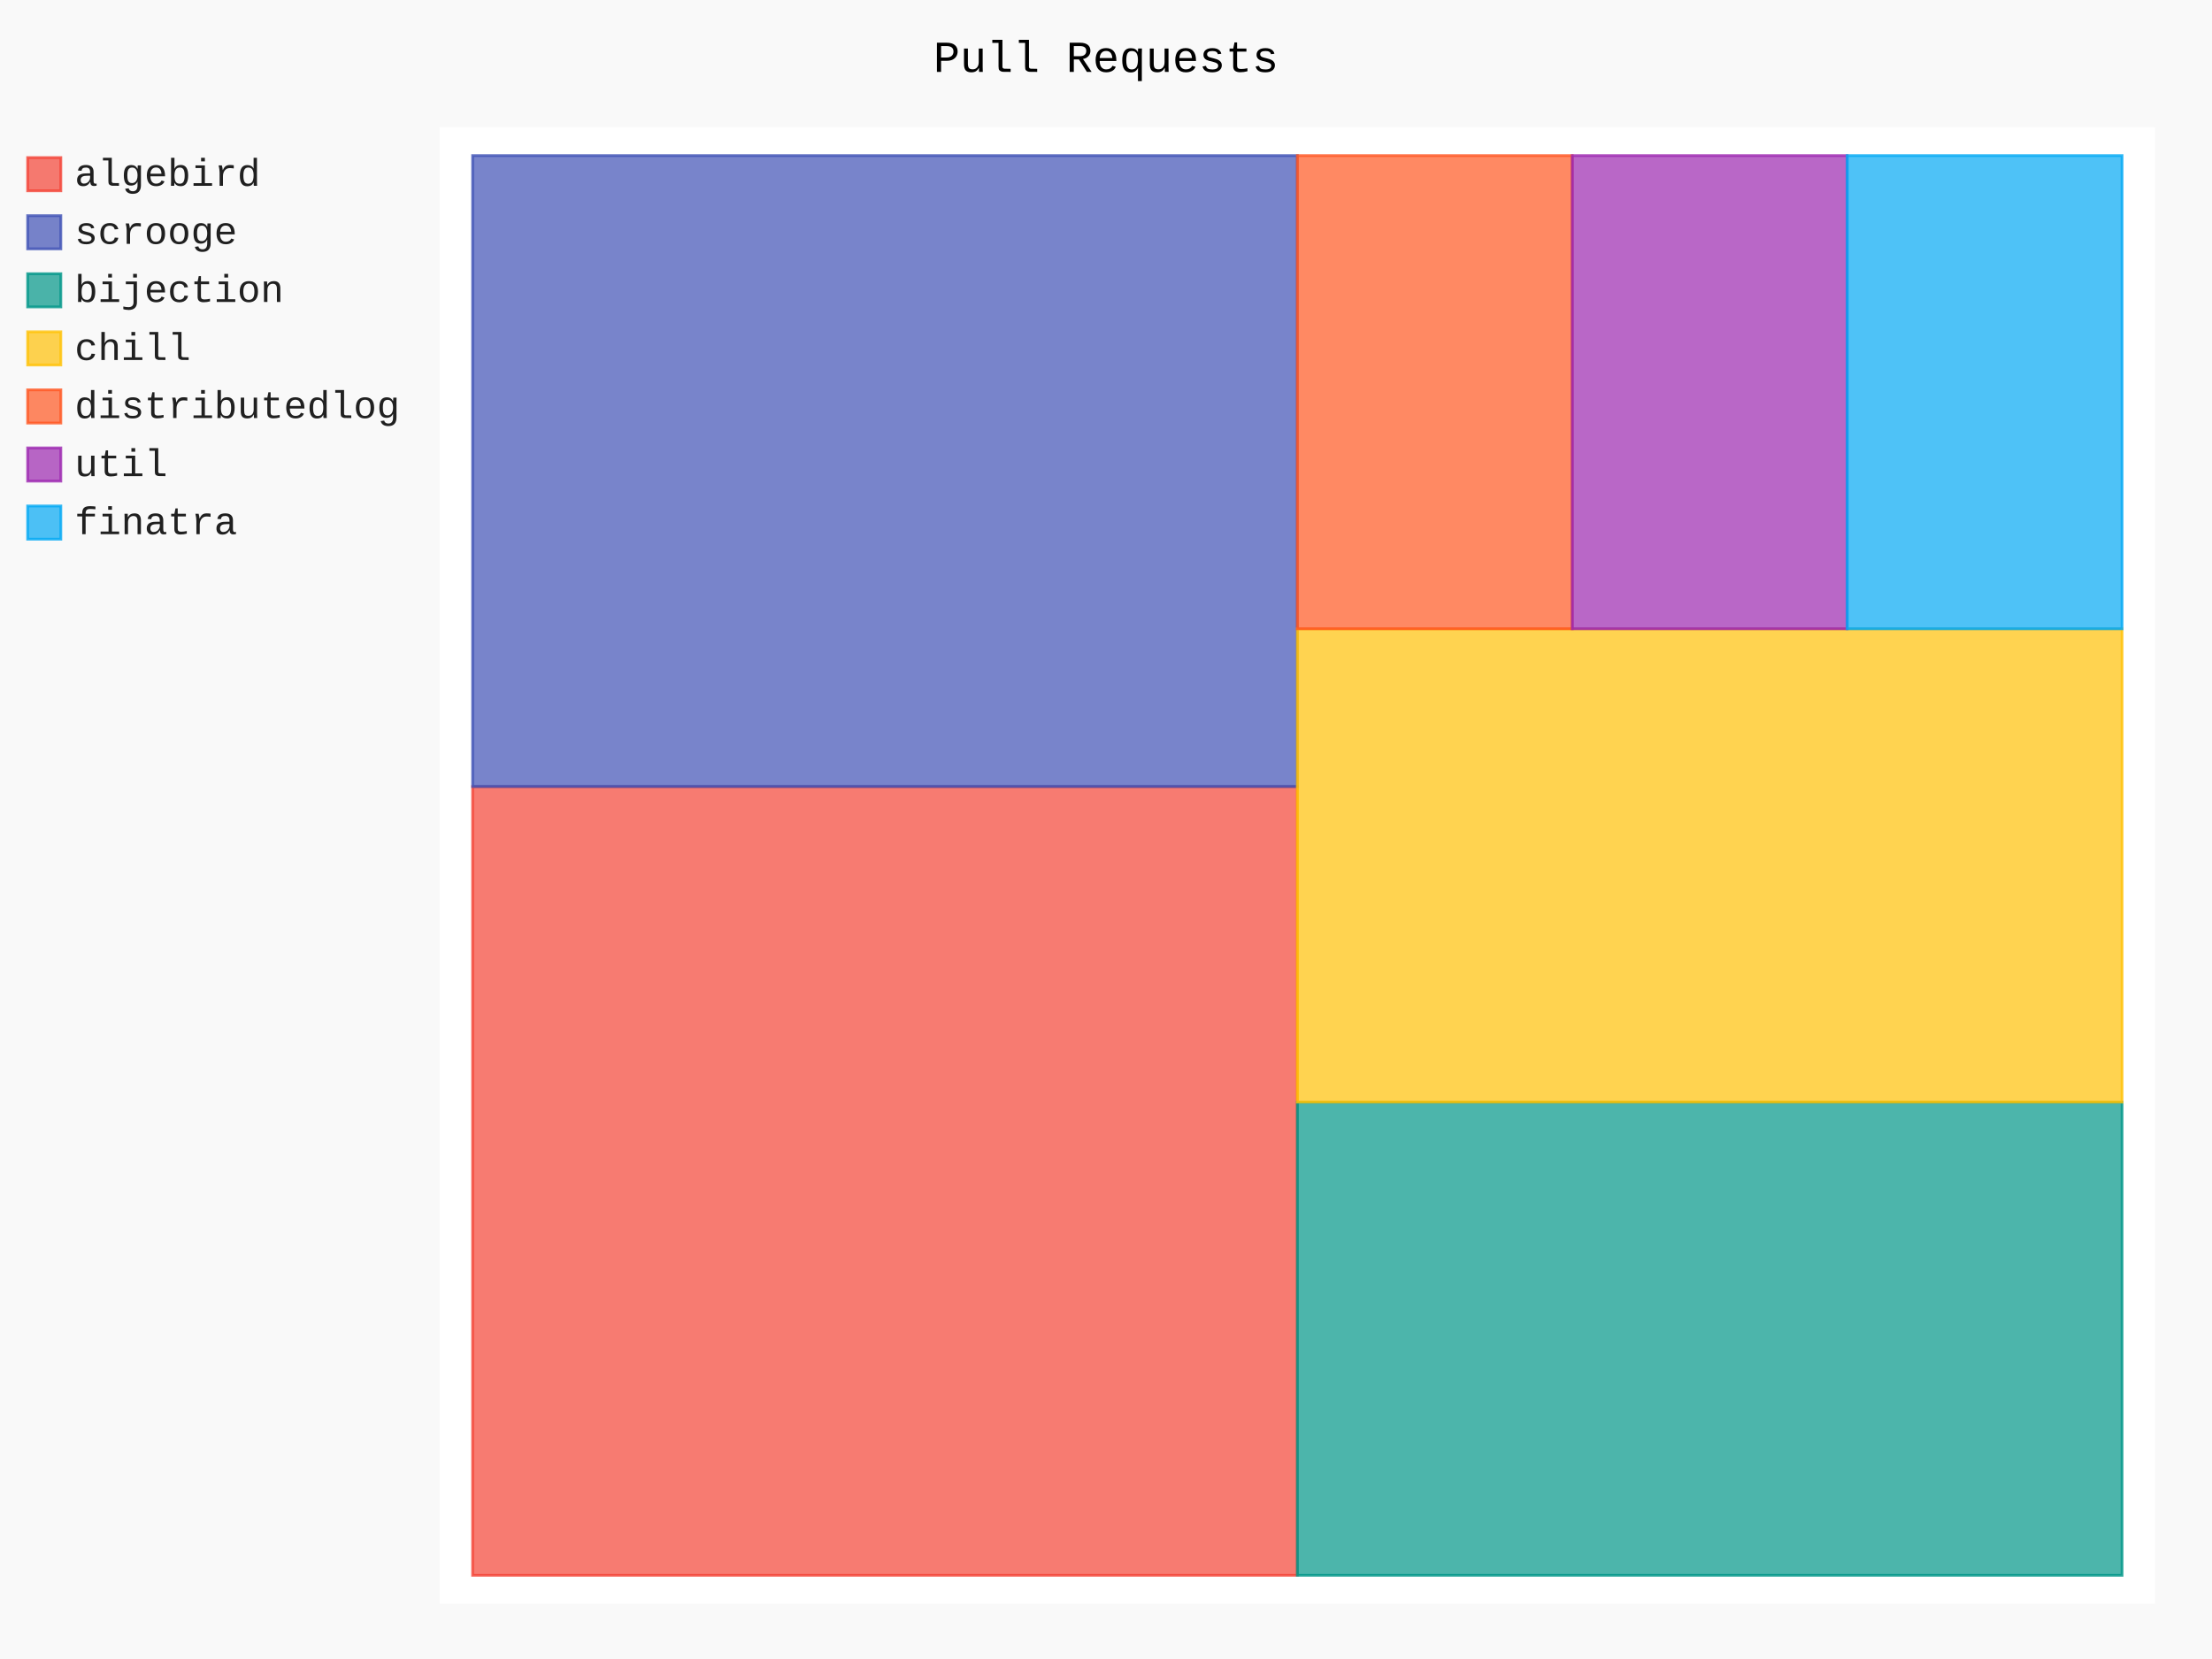
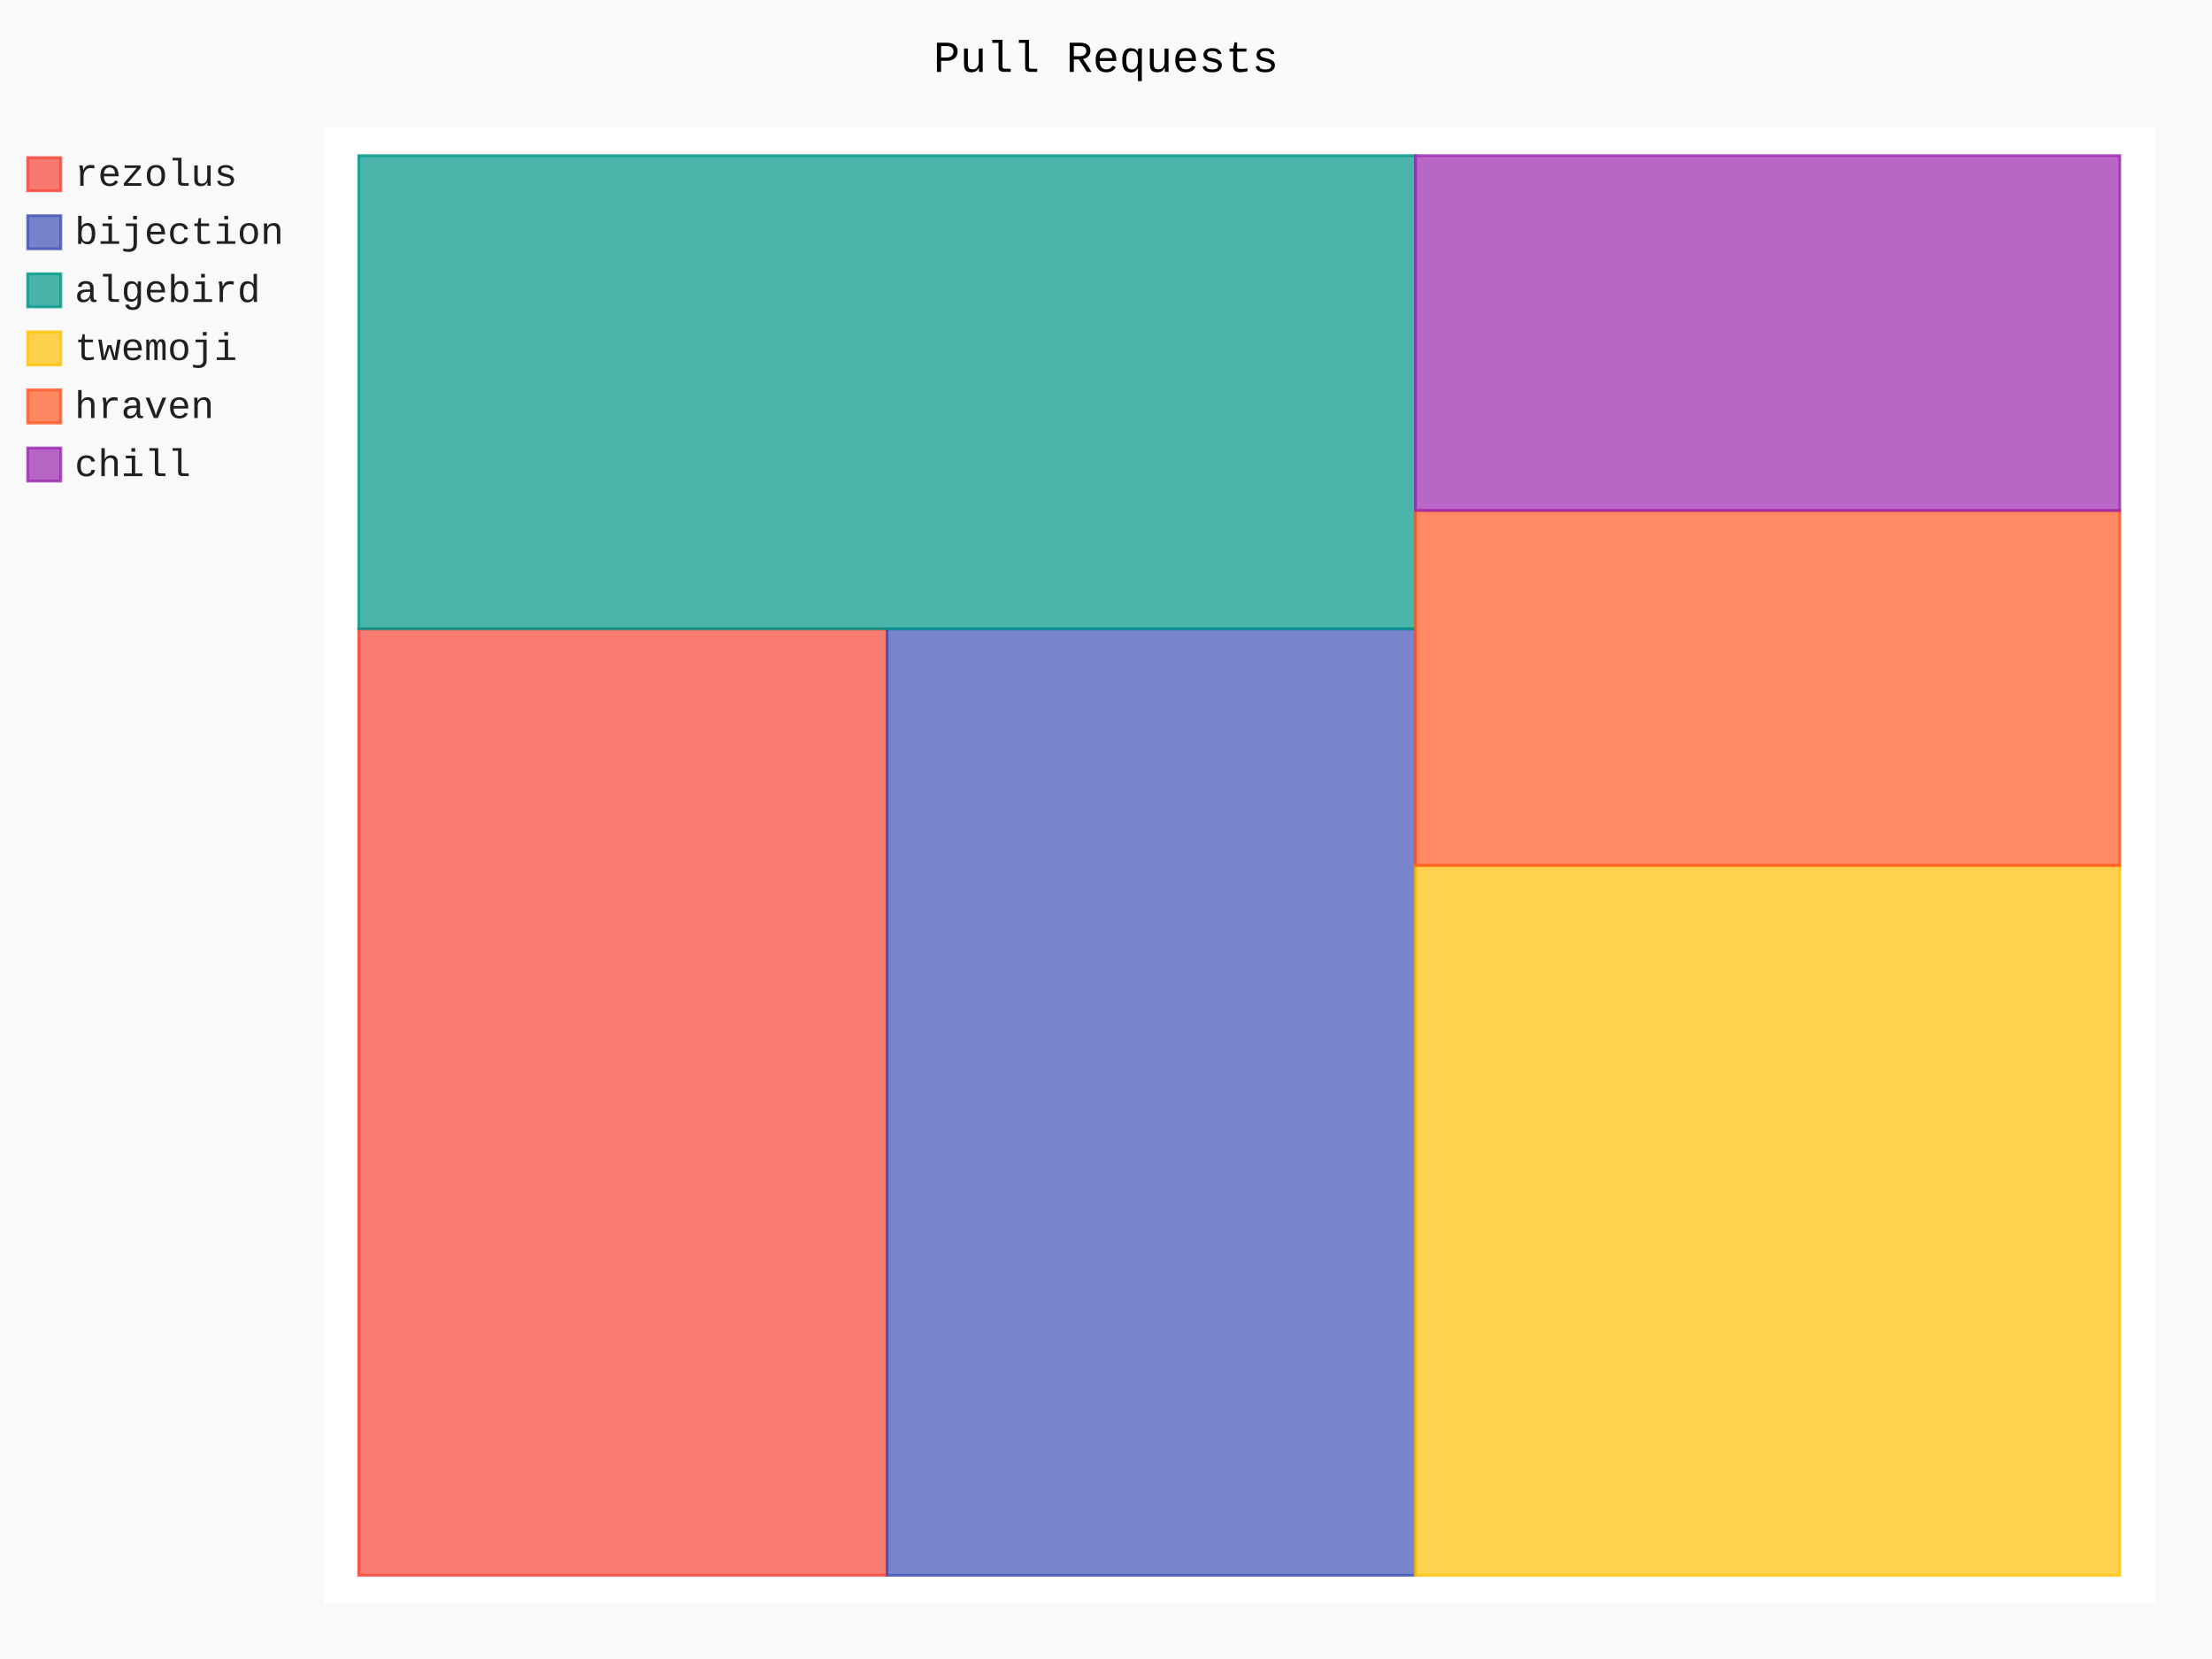
- <svg xmlns="http://www.w3.org/2000/svg" class="pygal-chart" id="chart-e64f2f78-0379-470e-b5f6-3937383c5fc0" viewBox="0 0 800 600">
+ <svg xmlns="http://www.w3.org/2000/svg" class="pygal-chart" id="chart-2e1c7e8b-e6bc-433a-a645-e56aa8bae70b" viewBox="0 0 800 600">
  <defs>
-     <style type="text/css">#chart-e64f2f78-0379-470e-b5f6-3937383c5fc0{-webkit-user-select:none;-webkit-font-smoothing:antialiased;font-family:Consolas,"Liberation Mono",Menlo,Courier,monospace}#chart-e64f2f78-0379-470e-b5f6-3937383c5fc0 .title{font-family:Consolas,"Liberation Mono",Menlo,Courier,monospace;font-size:16px}#chart-e64f2f78-0379-470e-b5f6-3937383c5fc0 .legends .legend text{font-family:Consolas,"Liberation Mono",Menlo,Courier,monospace;font-size:14px}#chart-e64f2f78-0379-470e-b5f6-3937383c5fc0 .axis text{font-family:Consolas,"Liberation Mono",Menlo,Courier,monospace;font-size:10px}#chart-e64f2f78-0379-470e-b5f6-3937383c5fc0 .axis text.major{font-family:Consolas,"Liberation Mono",Menlo,Courier,monospace;font-size:10px}#chart-e64f2f78-0379-470e-b5f6-3937383c5fc0 .text-overlay text.value{font-family:Consolas,"Liberation Mono",Menlo,Courier,monospace;font-size:16px}#chart-e64f2f78-0379-470e-b5f6-3937383c5fc0 .text-overlay text.label{font-family:Consolas,"Liberation Mono",Menlo,Courier,monospace;font-size:10px}#chart-e64f2f78-0379-470e-b5f6-3937383c5fc0 .tooltip{font-family:Consolas,"Liberation Mono",Menlo,Courier,monospace;font-size:14px}#chart-e64f2f78-0379-470e-b5f6-3937383c5fc0 text.no_data{font-family:Consolas,"Liberation Mono",Menlo,Courier,monospace;font-size:64px}
- #chart-e64f2f78-0379-470e-b5f6-3937383c5fc0{background-color:rgba(249,249,249,1)}#chart-e64f2f78-0379-470e-b5f6-3937383c5fc0 path,#chart-e64f2f78-0379-470e-b5f6-3937383c5fc0 line,#chart-e64f2f78-0379-470e-b5f6-3937383c5fc0 rect,#chart-e64f2f78-0379-470e-b5f6-3937383c5fc0 circle{-webkit-transition:150ms;-moz-transition:150ms;transition:150ms}#chart-e64f2f78-0379-470e-b5f6-3937383c5fc0 .graph &gt; .background{fill:rgba(249,249,249,1)}#chart-e64f2f78-0379-470e-b5f6-3937383c5fc0 .plot &gt; .background{fill:rgba(255,255,255,1)}#chart-e64f2f78-0379-470e-b5f6-3937383c5fc0 .graph{fill:rgba(0,0,0,.87)}#chart-e64f2f78-0379-470e-b5f6-3937383c5fc0 text.no_data{fill:rgba(0,0,0,1)}#chart-e64f2f78-0379-470e-b5f6-3937383c5fc0 .title{fill:rgba(0,0,0,1)}#chart-e64f2f78-0379-470e-b5f6-3937383c5fc0 .legends .legend text{fill:rgba(0,0,0,.87)}#chart-e64f2f78-0379-470e-b5f6-3937383c5fc0 .legends .legend:hover text{fill:rgba(0,0,0,1)}#chart-e64f2f78-0379-470e-b5f6-3937383c5fc0 .axis .line{stroke:rgba(0,0,0,1)}#chart-e64f2f78-0379-470e-b5f6-3937383c5fc0 .axis .guide.line{stroke:rgba(0,0,0,.54)}#chart-e64f2f78-0379-470e-b5f6-3937383c5fc0 .axis .major.line{stroke:rgba(0,0,0,.87)}#chart-e64f2f78-0379-470e-b5f6-3937383c5fc0 .axis text.major{fill:rgba(0,0,0,1)}#chart-e64f2f78-0379-470e-b5f6-3937383c5fc0 .axis.y .guides:hover .guide.line,#chart-e64f2f78-0379-470e-b5f6-3937383c5fc0 .line-graph .axis.x .guides:hover .guide.line,#chart-e64f2f78-0379-470e-b5f6-3937383c5fc0 .stackedline-graph .axis.x .guides:hover .guide.line,#chart-e64f2f78-0379-470e-b5f6-3937383c5fc0 .xy-graph .axis.x .guides:hover .guide.line{stroke:rgba(0,0,0,1)}#chart-e64f2f78-0379-470e-b5f6-3937383c5fc0 .axis .guides:hover text{fill:rgba(0,0,0,1)}#chart-e64f2f78-0379-470e-b5f6-3937383c5fc0 .reactive{fill-opacity:.7;stroke-opacity:.8}#chart-e64f2f78-0379-470e-b5f6-3937383c5fc0 .ci{stroke:rgba(0,0,0,.87)}#chart-e64f2f78-0379-470e-b5f6-3937383c5fc0 .reactive.active,#chart-e64f2f78-0379-470e-b5f6-3937383c5fc0 .active .reactive{fill-opacity:.8;stroke-opacity:.9;stroke-width:4}#chart-e64f2f78-0379-470e-b5f6-3937383c5fc0 .ci .reactive.active{stroke-width:1.5}#chart-e64f2f78-0379-470e-b5f6-3937383c5fc0 .series text{fill:rgba(0,0,0,1)}#chart-e64f2f78-0379-470e-b5f6-3937383c5fc0 .tooltip rect{fill:rgba(255,255,255,1);stroke:rgba(0,0,0,1);-webkit-transition:opacity 150ms;-moz-transition:opacity 150ms;transition:opacity 150ms}#chart-e64f2f78-0379-470e-b5f6-3937383c5fc0 .tooltip .label{fill:rgba(0,0,0,.87)}#chart-e64f2f78-0379-470e-b5f6-3937383c5fc0 .tooltip .label{fill:rgba(0,0,0,.87)}#chart-e64f2f78-0379-470e-b5f6-3937383c5fc0 .tooltip .legend{font-size:.8em;fill:rgba(0,0,0,.54)}#chart-e64f2f78-0379-470e-b5f6-3937383c5fc0 .tooltip .x_label{font-size:.6em;fill:rgba(0,0,0,1)}#chart-e64f2f78-0379-470e-b5f6-3937383c5fc0 .tooltip .xlink{font-size:.5em;text-decoration:underline}#chart-e64f2f78-0379-470e-b5f6-3937383c5fc0 .tooltip .value{font-size:1.5em}#chart-e64f2f78-0379-470e-b5f6-3937383c5fc0 .bound{font-size:.5em}#chart-e64f2f78-0379-470e-b5f6-3937383c5fc0 .max-value{font-size:.75em;fill:rgba(0,0,0,.54)}#chart-e64f2f78-0379-470e-b5f6-3937383c5fc0 .map-element{fill:rgba(255,255,255,1);stroke:rgba(0,0,0,.54) !important}#chart-e64f2f78-0379-470e-b5f6-3937383c5fc0 .map-element .reactive{fill-opacity:inherit;stroke-opacity:inherit}#chart-e64f2f78-0379-470e-b5f6-3937383c5fc0 .color-0,#chart-e64f2f78-0379-470e-b5f6-3937383c5fc0 .color-0 a:visited{stroke:#F44336;fill:#F44336}#chart-e64f2f78-0379-470e-b5f6-3937383c5fc0 .color-1,#chart-e64f2f78-0379-470e-b5f6-3937383c5fc0 .color-1 a:visited{stroke:#3F51B5;fill:#3F51B5}#chart-e64f2f78-0379-470e-b5f6-3937383c5fc0 .color-2,#chart-e64f2f78-0379-470e-b5f6-3937383c5fc0 .color-2 a:visited{stroke:#009688;fill:#009688}#chart-e64f2f78-0379-470e-b5f6-3937383c5fc0 .color-3,#chart-e64f2f78-0379-470e-b5f6-3937383c5fc0 .color-3 a:visited{stroke:#FFC107;fill:#FFC107}#chart-e64f2f78-0379-470e-b5f6-3937383c5fc0 .color-4,#chart-e64f2f78-0379-470e-b5f6-3937383c5fc0 .color-4 a:visited{stroke:#FF5722;fill:#FF5722}#chart-e64f2f78-0379-470e-b5f6-3937383c5fc0 .color-5,#chart-e64f2f78-0379-470e-b5f6-3937383c5fc0 .color-5 a:visited{stroke:#9C27B0;fill:#9C27B0}#chart-e64f2f78-0379-470e-b5f6-3937383c5fc0 .color-6,#chart-e64f2f78-0379-470e-b5f6-3937383c5fc0 .color-6 a:visited{stroke:#03A9F4;fill:#03A9F4}#chart-e64f2f78-0379-470e-b5f6-3937383c5fc0 .text-overlay .color-0 text{fill:black}#chart-e64f2f78-0379-470e-b5f6-3937383c5fc0 .text-overlay .color-1 text{fill:black}#chart-e64f2f78-0379-470e-b5f6-3937383c5fc0 .text-overlay .color-2 text{fill:black}#chart-e64f2f78-0379-470e-b5f6-3937383c5fc0 .text-overlay .color-3 text{fill:black}#chart-e64f2f78-0379-470e-b5f6-3937383c5fc0 .text-overlay .color-4 text{fill:black}#chart-e64f2f78-0379-470e-b5f6-3937383c5fc0 .text-overlay .color-5 text{fill:black}#chart-e64f2f78-0379-470e-b5f6-3937383c5fc0 .text-overlay .color-6 text{fill:black}
- #chart-e64f2f78-0379-470e-b5f6-3937383c5fc0 text.no_data{text-anchor:middle}#chart-e64f2f78-0379-470e-b5f6-3937383c5fc0 .guide.line{fill:none}#chart-e64f2f78-0379-470e-b5f6-3937383c5fc0 .centered{text-anchor:middle}#chart-e64f2f78-0379-470e-b5f6-3937383c5fc0 .title{text-anchor:middle}#chart-e64f2f78-0379-470e-b5f6-3937383c5fc0 .legends .legend text{fill-opacity:1}#chart-e64f2f78-0379-470e-b5f6-3937383c5fc0 .axis.x text{text-anchor:middle}#chart-e64f2f78-0379-470e-b5f6-3937383c5fc0 .axis.x:not(.web) text[transform]{text-anchor:start}#chart-e64f2f78-0379-470e-b5f6-3937383c5fc0 .axis.x:not(.web) text[transform].backwards{text-anchor:end}#chart-e64f2f78-0379-470e-b5f6-3937383c5fc0 .axis.y text{text-anchor:end}#chart-e64f2f78-0379-470e-b5f6-3937383c5fc0 .axis.y text[transform].backwards{text-anchor:start}#chart-e64f2f78-0379-470e-b5f6-3937383c5fc0 .axis.y2 text{text-anchor:start}#chart-e64f2f78-0379-470e-b5f6-3937383c5fc0 .axis.y2 text[transform].backwards{text-anchor:end}#chart-e64f2f78-0379-470e-b5f6-3937383c5fc0 .axis .guide.line{stroke-dasharray:4,4}#chart-e64f2f78-0379-470e-b5f6-3937383c5fc0 .axis .major.guide.line{stroke-dasharray:6,6}#chart-e64f2f78-0379-470e-b5f6-3937383c5fc0 .horizontal .axis.y .guide.line,#chart-e64f2f78-0379-470e-b5f6-3937383c5fc0 .horizontal .axis.y2 .guide.line,#chart-e64f2f78-0379-470e-b5f6-3937383c5fc0 .vertical .axis.x .guide.line{opacity:0}#chart-e64f2f78-0379-470e-b5f6-3937383c5fc0 .horizontal .axis.always_show .guide.line,#chart-e64f2f78-0379-470e-b5f6-3937383c5fc0 .vertical .axis.always_show .guide.line{opacity:1 !important}#chart-e64f2f78-0379-470e-b5f6-3937383c5fc0 .axis.y .guides:hover .guide.line,#chart-e64f2f78-0379-470e-b5f6-3937383c5fc0 .axis.y2 .guides:hover .guide.line,#chart-e64f2f78-0379-470e-b5f6-3937383c5fc0 .axis.x .guides:hover .guide.line{opacity:1}#chart-e64f2f78-0379-470e-b5f6-3937383c5fc0 .axis .guides:hover text{opacity:1}#chart-e64f2f78-0379-470e-b5f6-3937383c5fc0 .nofill{fill:none}#chart-e64f2f78-0379-470e-b5f6-3937383c5fc0 .subtle-fill{fill-opacity:.2}#chart-e64f2f78-0379-470e-b5f6-3937383c5fc0 .dot{stroke-width:1px;fill-opacity:1}#chart-e64f2f78-0379-470e-b5f6-3937383c5fc0 .dot.active{stroke-width:5px}#chart-e64f2f78-0379-470e-b5f6-3937383c5fc0 .dot.negative{fill:transparent}#chart-e64f2f78-0379-470e-b5f6-3937383c5fc0 text,#chart-e64f2f78-0379-470e-b5f6-3937383c5fc0 tspan{stroke:none !important}#chart-e64f2f78-0379-470e-b5f6-3937383c5fc0 .series text.active{opacity:1}#chart-e64f2f78-0379-470e-b5f6-3937383c5fc0 .tooltip rect{fill-opacity:.95;stroke-width:.5}#chart-e64f2f78-0379-470e-b5f6-3937383c5fc0 .tooltip text{fill-opacity:1}#chart-e64f2f78-0379-470e-b5f6-3937383c5fc0 .showable{visibility:hidden}#chart-e64f2f78-0379-470e-b5f6-3937383c5fc0 .showable.shown{visibility:visible}#chart-e64f2f78-0379-470e-b5f6-3937383c5fc0 .gauge-background{fill:rgba(229,229,229,1);stroke:none}#chart-e64f2f78-0379-470e-b5f6-3937383c5fc0 .bg-lines{stroke:rgba(249,249,249,1);stroke-width:2px}</style>
+     <style type="text/css">#chart-2e1c7e8b-e6bc-433a-a645-e56aa8bae70b{-webkit-user-select:none;-webkit-font-smoothing:antialiased;font-family:Consolas,"Liberation Mono",Menlo,Courier,monospace}#chart-2e1c7e8b-e6bc-433a-a645-e56aa8bae70b .title{font-family:Consolas,"Liberation Mono",Menlo,Courier,monospace;font-size:16px}#chart-2e1c7e8b-e6bc-433a-a645-e56aa8bae70b .legends .legend text{font-family:Consolas,"Liberation Mono",Menlo,Courier,monospace;font-size:14px}#chart-2e1c7e8b-e6bc-433a-a645-e56aa8bae70b .axis text{font-family:Consolas,"Liberation Mono",Menlo,Courier,monospace;font-size:10px}#chart-2e1c7e8b-e6bc-433a-a645-e56aa8bae70b .axis text.major{font-family:Consolas,"Liberation Mono",Menlo,Courier,monospace;font-size:10px}#chart-2e1c7e8b-e6bc-433a-a645-e56aa8bae70b .text-overlay text.value{font-family:Consolas,"Liberation Mono",Menlo,Courier,monospace;font-size:16px}#chart-2e1c7e8b-e6bc-433a-a645-e56aa8bae70b .text-overlay text.label{font-family:Consolas,"Liberation Mono",Menlo,Courier,monospace;font-size:10px}#chart-2e1c7e8b-e6bc-433a-a645-e56aa8bae70b .tooltip{font-family:Consolas,"Liberation Mono",Menlo,Courier,monospace;font-size:14px}#chart-2e1c7e8b-e6bc-433a-a645-e56aa8bae70b text.no_data{font-family:Consolas,"Liberation Mono",Menlo,Courier,monospace;font-size:64px}
+ #chart-2e1c7e8b-e6bc-433a-a645-e56aa8bae70b{background-color:rgba(249,249,249,1)}#chart-2e1c7e8b-e6bc-433a-a645-e56aa8bae70b path,#chart-2e1c7e8b-e6bc-433a-a645-e56aa8bae70b line,#chart-2e1c7e8b-e6bc-433a-a645-e56aa8bae70b rect,#chart-2e1c7e8b-e6bc-433a-a645-e56aa8bae70b circle{-webkit-transition:150ms;-moz-transition:150ms;transition:150ms}#chart-2e1c7e8b-e6bc-433a-a645-e56aa8bae70b .graph &gt; .background{fill:rgba(249,249,249,1)}#chart-2e1c7e8b-e6bc-433a-a645-e56aa8bae70b .plot &gt; .background{fill:rgba(255,255,255,1)}#chart-2e1c7e8b-e6bc-433a-a645-e56aa8bae70b .graph{fill:rgba(0,0,0,.87)}#chart-2e1c7e8b-e6bc-433a-a645-e56aa8bae70b text.no_data{fill:rgba(0,0,0,1)}#chart-2e1c7e8b-e6bc-433a-a645-e56aa8bae70b .title{fill:rgba(0,0,0,1)}#chart-2e1c7e8b-e6bc-433a-a645-e56aa8bae70b .legends .legend text{fill:rgba(0,0,0,.87)}#chart-2e1c7e8b-e6bc-433a-a645-e56aa8bae70b .legends .legend:hover text{fill:rgba(0,0,0,1)}#chart-2e1c7e8b-e6bc-433a-a645-e56aa8bae70b .axis .line{stroke:rgba(0,0,0,1)}#chart-2e1c7e8b-e6bc-433a-a645-e56aa8bae70b .axis .guide.line{stroke:rgba(0,0,0,.54)}#chart-2e1c7e8b-e6bc-433a-a645-e56aa8bae70b .axis .major.line{stroke:rgba(0,0,0,.87)}#chart-2e1c7e8b-e6bc-433a-a645-e56aa8bae70b .axis text.major{fill:rgba(0,0,0,1)}#chart-2e1c7e8b-e6bc-433a-a645-e56aa8bae70b .axis.y .guides:hover .guide.line,#chart-2e1c7e8b-e6bc-433a-a645-e56aa8bae70b .line-graph .axis.x .guides:hover .guide.line,#chart-2e1c7e8b-e6bc-433a-a645-e56aa8bae70b .stackedline-graph .axis.x .guides:hover .guide.line,#chart-2e1c7e8b-e6bc-433a-a645-e56aa8bae70b .xy-graph .axis.x .guides:hover .guide.line{stroke:rgba(0,0,0,1)}#chart-2e1c7e8b-e6bc-433a-a645-e56aa8bae70b .axis .guides:hover text{fill:rgba(0,0,0,1)}#chart-2e1c7e8b-e6bc-433a-a645-e56aa8bae70b .reactive{fill-opacity:.7;stroke-opacity:.8}#chart-2e1c7e8b-e6bc-433a-a645-e56aa8bae70b .ci{stroke:rgba(0,0,0,.87)}#chart-2e1c7e8b-e6bc-433a-a645-e56aa8bae70b .reactive.active,#chart-2e1c7e8b-e6bc-433a-a645-e56aa8bae70b .active .reactive{fill-opacity:.8;stroke-opacity:.9;stroke-width:4}#chart-2e1c7e8b-e6bc-433a-a645-e56aa8bae70b .ci .reactive.active{stroke-width:1.5}#chart-2e1c7e8b-e6bc-433a-a645-e56aa8bae70b .series text{fill:rgba(0,0,0,1)}#chart-2e1c7e8b-e6bc-433a-a645-e56aa8bae70b .tooltip rect{fill:rgba(255,255,255,1);stroke:rgba(0,0,0,1);-webkit-transition:opacity 150ms;-moz-transition:opacity 150ms;transition:opacity 150ms}#chart-2e1c7e8b-e6bc-433a-a645-e56aa8bae70b .tooltip .label{fill:rgba(0,0,0,.87)}#chart-2e1c7e8b-e6bc-433a-a645-e56aa8bae70b .tooltip .label{fill:rgba(0,0,0,.87)}#chart-2e1c7e8b-e6bc-433a-a645-e56aa8bae70b .tooltip .legend{font-size:.8em;fill:rgba(0,0,0,.54)}#chart-2e1c7e8b-e6bc-433a-a645-e56aa8bae70b .tooltip .x_label{font-size:.6em;fill:rgba(0,0,0,1)}#chart-2e1c7e8b-e6bc-433a-a645-e56aa8bae70b .tooltip .xlink{font-size:.5em;text-decoration:underline}#chart-2e1c7e8b-e6bc-433a-a645-e56aa8bae70b .tooltip .value{font-size:1.5em}#chart-2e1c7e8b-e6bc-433a-a645-e56aa8bae70b .bound{font-size:.5em}#chart-2e1c7e8b-e6bc-433a-a645-e56aa8bae70b .max-value{font-size:.75em;fill:rgba(0,0,0,.54)}#chart-2e1c7e8b-e6bc-433a-a645-e56aa8bae70b .map-element{fill:rgba(255,255,255,1);stroke:rgba(0,0,0,.54) !important}#chart-2e1c7e8b-e6bc-433a-a645-e56aa8bae70b .map-element .reactive{fill-opacity:inherit;stroke-opacity:inherit}#chart-2e1c7e8b-e6bc-433a-a645-e56aa8bae70b .color-0,#chart-2e1c7e8b-e6bc-433a-a645-e56aa8bae70b .color-0 a:visited{stroke:#F44336;fill:#F44336}#chart-2e1c7e8b-e6bc-433a-a645-e56aa8bae70b .color-1,#chart-2e1c7e8b-e6bc-433a-a645-e56aa8bae70b .color-1 a:visited{stroke:#3F51B5;fill:#3F51B5}#chart-2e1c7e8b-e6bc-433a-a645-e56aa8bae70b .color-2,#chart-2e1c7e8b-e6bc-433a-a645-e56aa8bae70b .color-2 a:visited{stroke:#009688;fill:#009688}#chart-2e1c7e8b-e6bc-433a-a645-e56aa8bae70b .color-3,#chart-2e1c7e8b-e6bc-433a-a645-e56aa8bae70b .color-3 a:visited{stroke:#FFC107;fill:#FFC107}#chart-2e1c7e8b-e6bc-433a-a645-e56aa8bae70b .color-4,#chart-2e1c7e8b-e6bc-433a-a645-e56aa8bae70b .color-4 a:visited{stroke:#FF5722;fill:#FF5722}#chart-2e1c7e8b-e6bc-433a-a645-e56aa8bae70b .color-5,#chart-2e1c7e8b-e6bc-433a-a645-e56aa8bae70b .color-5 a:visited{stroke:#9C27B0;fill:#9C27B0}#chart-2e1c7e8b-e6bc-433a-a645-e56aa8bae70b .text-overlay .color-0 text{fill:black}#chart-2e1c7e8b-e6bc-433a-a645-e56aa8bae70b .text-overlay .color-1 text{fill:black}#chart-2e1c7e8b-e6bc-433a-a645-e56aa8bae70b .text-overlay .color-2 text{fill:black}#chart-2e1c7e8b-e6bc-433a-a645-e56aa8bae70b .text-overlay .color-3 text{fill:black}#chart-2e1c7e8b-e6bc-433a-a645-e56aa8bae70b .text-overlay .color-4 text{fill:black}#chart-2e1c7e8b-e6bc-433a-a645-e56aa8bae70b .text-overlay .color-5 text{fill:black}
+ #chart-2e1c7e8b-e6bc-433a-a645-e56aa8bae70b text.no_data{text-anchor:middle}#chart-2e1c7e8b-e6bc-433a-a645-e56aa8bae70b .guide.line{fill:none}#chart-2e1c7e8b-e6bc-433a-a645-e56aa8bae70b .centered{text-anchor:middle}#chart-2e1c7e8b-e6bc-433a-a645-e56aa8bae70b .title{text-anchor:middle}#chart-2e1c7e8b-e6bc-433a-a645-e56aa8bae70b .legends .legend text{fill-opacity:1}#chart-2e1c7e8b-e6bc-433a-a645-e56aa8bae70b .axis.x text{text-anchor:middle}#chart-2e1c7e8b-e6bc-433a-a645-e56aa8bae70b .axis.x:not(.web) text[transform]{text-anchor:start}#chart-2e1c7e8b-e6bc-433a-a645-e56aa8bae70b .axis.x:not(.web) text[transform].backwards{text-anchor:end}#chart-2e1c7e8b-e6bc-433a-a645-e56aa8bae70b .axis.y text{text-anchor:end}#chart-2e1c7e8b-e6bc-433a-a645-e56aa8bae70b .axis.y text[transform].backwards{text-anchor:start}#chart-2e1c7e8b-e6bc-433a-a645-e56aa8bae70b .axis.y2 text{text-anchor:start}#chart-2e1c7e8b-e6bc-433a-a645-e56aa8bae70b .axis.y2 text[transform].backwards{text-anchor:end}#chart-2e1c7e8b-e6bc-433a-a645-e56aa8bae70b .axis .guide.line{stroke-dasharray:4,4}#chart-2e1c7e8b-e6bc-433a-a645-e56aa8bae70b .axis .major.guide.line{stroke-dasharray:6,6}#chart-2e1c7e8b-e6bc-433a-a645-e56aa8bae70b .horizontal .axis.y .guide.line,#chart-2e1c7e8b-e6bc-433a-a645-e56aa8bae70b .horizontal .axis.y2 .guide.line,#chart-2e1c7e8b-e6bc-433a-a645-e56aa8bae70b .vertical .axis.x .guide.line{opacity:0}#chart-2e1c7e8b-e6bc-433a-a645-e56aa8bae70b .horizontal .axis.always_show .guide.line,#chart-2e1c7e8b-e6bc-433a-a645-e56aa8bae70b .vertical .axis.always_show .guide.line{opacity:1 !important}#chart-2e1c7e8b-e6bc-433a-a645-e56aa8bae70b .axis.y .guides:hover .guide.line,#chart-2e1c7e8b-e6bc-433a-a645-e56aa8bae70b .axis.y2 .guides:hover .guide.line,#chart-2e1c7e8b-e6bc-433a-a645-e56aa8bae70b .axis.x .guides:hover .guide.line{opacity:1}#chart-2e1c7e8b-e6bc-433a-a645-e56aa8bae70b .axis .guides:hover text{opacity:1}#chart-2e1c7e8b-e6bc-433a-a645-e56aa8bae70b .nofill{fill:none}#chart-2e1c7e8b-e6bc-433a-a645-e56aa8bae70b .subtle-fill{fill-opacity:.2}#chart-2e1c7e8b-e6bc-433a-a645-e56aa8bae70b .dot{stroke-width:1px;fill-opacity:1}#chart-2e1c7e8b-e6bc-433a-a645-e56aa8bae70b .dot.active{stroke-width:5px}#chart-2e1c7e8b-e6bc-433a-a645-e56aa8bae70b .dot.negative{fill:transparent}#chart-2e1c7e8b-e6bc-433a-a645-e56aa8bae70b text,#chart-2e1c7e8b-e6bc-433a-a645-e56aa8bae70b tspan{stroke:none !important}#chart-2e1c7e8b-e6bc-433a-a645-e56aa8bae70b .series text.active{opacity:1}#chart-2e1c7e8b-e6bc-433a-a645-e56aa8bae70b .tooltip rect{fill-opacity:.95;stroke-width:.5}#chart-2e1c7e8b-e6bc-433a-a645-e56aa8bae70b .tooltip text{fill-opacity:1}#chart-2e1c7e8b-e6bc-433a-a645-e56aa8bae70b .showable{visibility:hidden}#chart-2e1c7e8b-e6bc-433a-a645-e56aa8bae70b .showable.shown{visibility:visible}#chart-2e1c7e8b-e6bc-433a-a645-e56aa8bae70b .gauge-background{fill:rgba(229,229,229,1);stroke:none}#chart-2e1c7e8b-e6bc-433a-a645-e56aa8bae70b .bg-lines{stroke:rgba(249,249,249,1);stroke-width:2px}</style>
  </defs>
  <g class="graph treemap-graph vertical">
    <rect class="background" height="600" width="800" x="0" y="0" />
-     <g class="plot" transform="translate(159, 46)">
-       <rect class="background" height="534" width="620.4" x="0" y="0" />
+     <g class="plot" transform="translate(117, 46)">
+       <rect class="background" height="534" width="662.4" x="0" y="0" />
      <g class="series serie-0 color-0">
        <g class="rects">
          <g class="rect">
-             <rect class="rect reactive tooltip-trigger" height="285.256" width="298.269" x="11.931" y="238.474" />
+             <rect class="rect reactive tooltip-trigger" height="342.308" width="191.077" x="12.738" y="181.423" />
          </g>
        </g>
      </g>
      <g class="series serie-1 color-1">
        <g class="rects">
          <g class="rect">
-             <rect class="rect reactive tooltip-trigger" height="228.205" width="298.269" x="11.931" y="10.269" />
+             <rect class="rect reactive tooltip-trigger" height="342.308" width="191.077" x="203.815" y="181.423" />
          </g>
        </g>
      </g>
      <g class="series serie-2 color-2">
        <g class="rects">
          <g class="rect">
-             <rect class="rect reactive tooltip-trigger" height="171.154" width="298.269" x="310.2" y="352.577" />
+             <rect class="rect reactive tooltip-trigger" height="171.154" width="382.154" x="12.738" y="10.269" />
          </g>
        </g>
      </g>
      <g class="series serie-3 color-3">
        <g class="rects">
          <g class="rect">
-             <rect class="rect reactive tooltip-trigger" height="171.154" width="298.269" x="310.2" y="181.423" />
+             <rect class="rect reactive tooltip-trigger" height="256.731" width="254.769" x="394.892" y="267.0" />
          </g>
        </g>
      </g>
      <g class="series serie-4 color-4">
        <g class="rects">
          <g class="rect">
-             <rect class="rect reactive tooltip-trigger" height="171.154" width="99.423" x="310.2" y="10.269" />
+             <rect class="rect reactive tooltip-trigger" height="128.365" width="254.769" x="394.892" y="138.635" />
          </g>
        </g>
      </g>
      <g class="series serie-5 color-5">
        <g class="rects">
          <g class="rect">
-             <rect class="rect reactive tooltip-trigger" height="171.154" width="99.423" x="409.623" y="10.269" />
-           </g>
-         </g>
-       </g>
-       <g class="series serie-6 color-6">
-         <g class="rects">
-           <g class="rect">
-             <rect class="rect reactive tooltip-trigger" height="171.154" width="99.423" x="509.046" y="10.269" />
+             <rect class="rect reactive tooltip-trigger" height="128.365" width="254.769" x="394.892" y="10.269" />
          </g>
        </g>
      </g>
    </g>
    <g class="titles">
      <text class="title plot_title" x="400.0" y="26">Pull Requests</text>
    </g>
-     <g class="plot overlay" transform="translate(159, 46)">
+     <g class="plot overlay" transform="translate(117, 46)">
      <g class="series serie-0 color-0" />
      <g class="series serie-1 color-1" />
      <g class="series serie-2 color-2" />
      <g class="series serie-3 color-3" />
      <g class="series serie-4 color-4" />
      <g class="series serie-5 color-5" />
-       <g class="series serie-6 color-6" />
    </g>
-     <g class="plot text-overlay" transform="translate(159, 46)">
+     <g class="plot text-overlay" transform="translate(117, 46)">
      <g class="series serie-0 color-0" />
      <g class="series serie-1 color-1" />
      <g class="series serie-2 color-2" />
      <g class="series serie-3 color-3" />
      <g class="series serie-4 color-4" />
      <g class="series serie-5 color-5" />
-       <g class="series serie-6 color-6" />
    </g>
-     <g class="plot tooltip-overlay" transform="translate(159, 46)">
+     <g class="plot tooltip-overlay" transform="translate(117, 46)">
      <g class="tooltip" style="opacity: 0" transform="translate(0 0)">
        <rect class="tooltip-box" height="0" rx="0" ry="0" width="0" />
        <g class="text" />
      </g>
    </g>
    <g class="legends" transform="translate(10, 56)">
      <g class="legend reactive activate-serie" id="activate-serie-0">
        <rect class="color-0 reactive" height="12" width="12" x="0.0" y="1.0" />
-         <text x="17.0" y="11.2">algebird</text>
+         <text x="17.0" y="11.2">rezolus</text>
      </g>
      <g class="legend reactive activate-serie" id="activate-serie-1">
        <rect class="color-1 reactive" height="12" width="12" x="0.0" y="22.0" />
-         <text x="17.0" y="32.2">scrooge</text>
+         <text x="17.0" y="32.2">bijection</text>
      </g>
      <g class="legend reactive activate-serie" id="activate-serie-2">
        <rect class="color-2 reactive" height="12" width="12" x="0.0" y="43.0" />
-         <text x="17.0" y="53.2">bijection</text>
+         <text x="17.0" y="53.2">algebird</text>
      </g>
      <g class="legend reactive activate-serie" id="activate-serie-3">
        <rect class="color-3 reactive" height="12" width="12" x="0.0" y="64.0" />
-         <text x="17.0" y="74.2">chill</text>
+         <text x="17.0" y="74.2">twemoji</text>
      </g>
      <g class="legend reactive activate-serie" id="activate-serie-4">
        <rect class="color-4 reactive" height="12" width="12" x="0.0" y="85.0" />
-         <text x="17.0" y="95.2">distributedlog</text>
+         <text x="17.0" y="95.2">hraven</text>
      </g>
      <g class="legend reactive activate-serie" id="activate-serie-5">
        <rect class="color-5 reactive" height="12" width="12" x="0.0" y="106.0" />
-         <text x="17.0" y="116.2">util</text>
-       </g>
-       <g class="legend reactive activate-serie" id="activate-serie-6">
-         <rect class="color-6 reactive" height="12" width="12" x="0.0" y="127.0" />
-         <text x="17.0" y="137.2">finatra</text>
+         <text x="17.0" y="116.2">chill</text>
      </g>
    </g>
    <g class="legends" transform="translate(790, 56)" />
  </g>
</svg>
